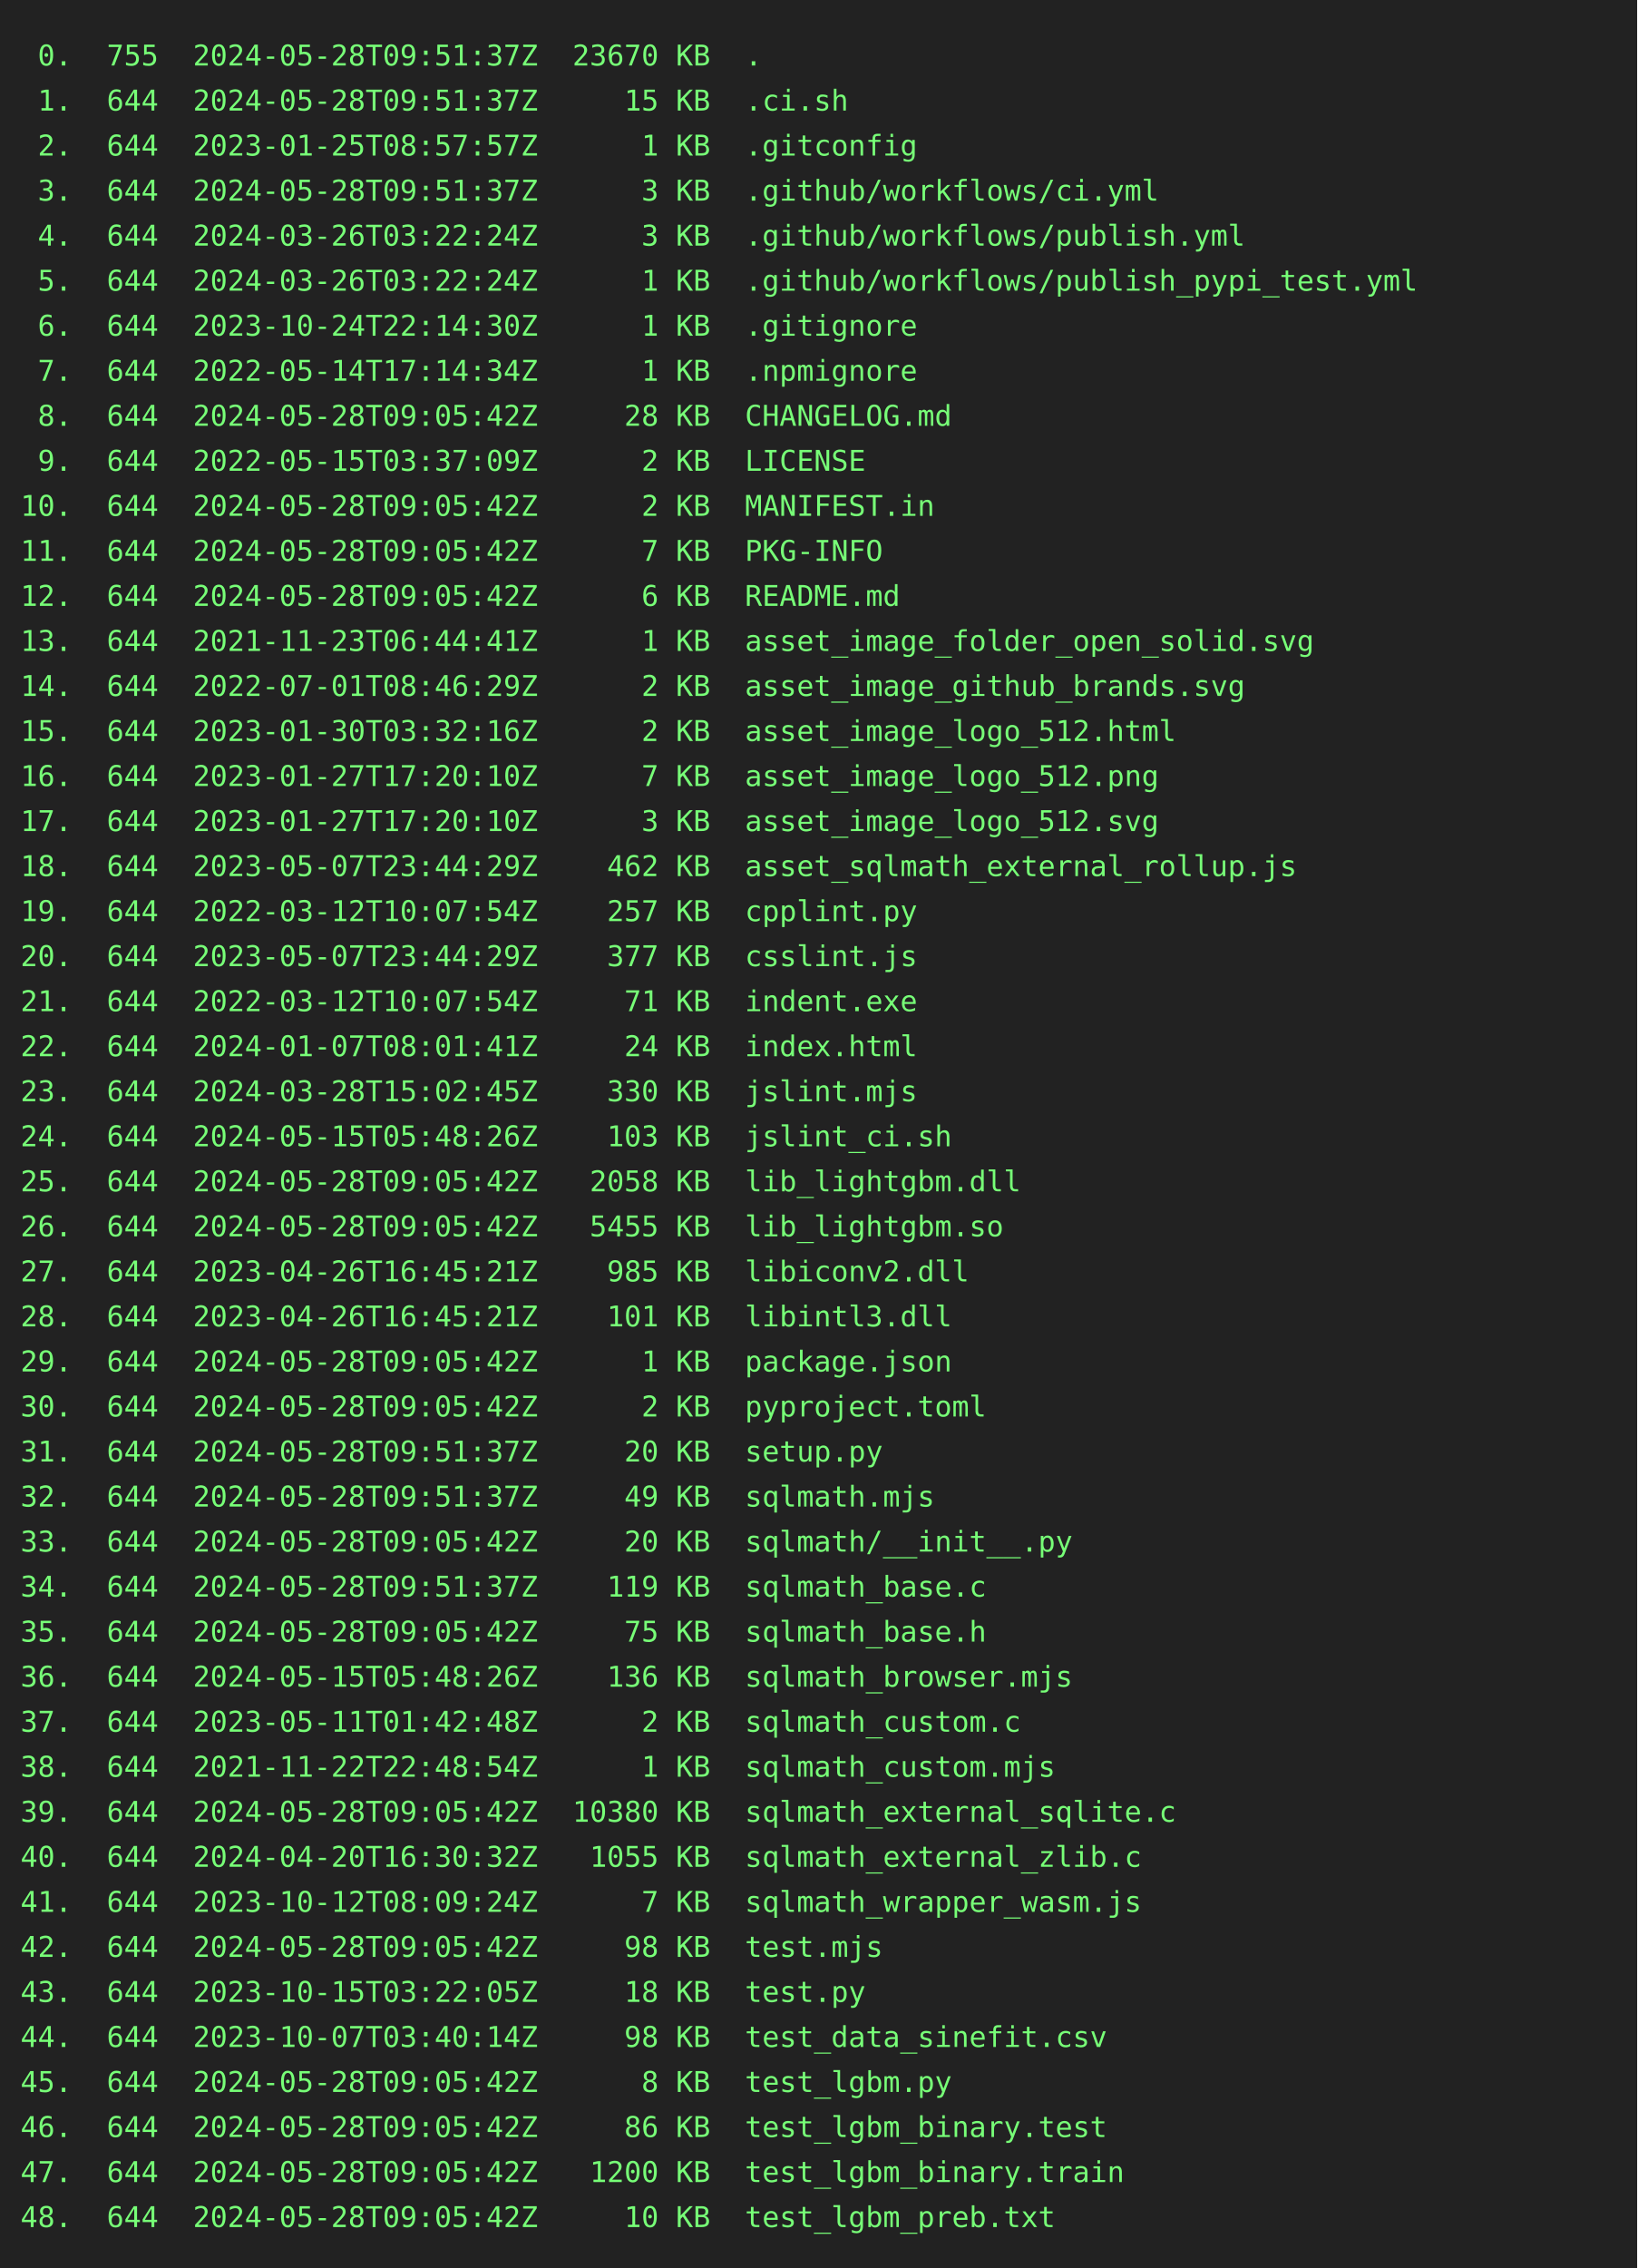
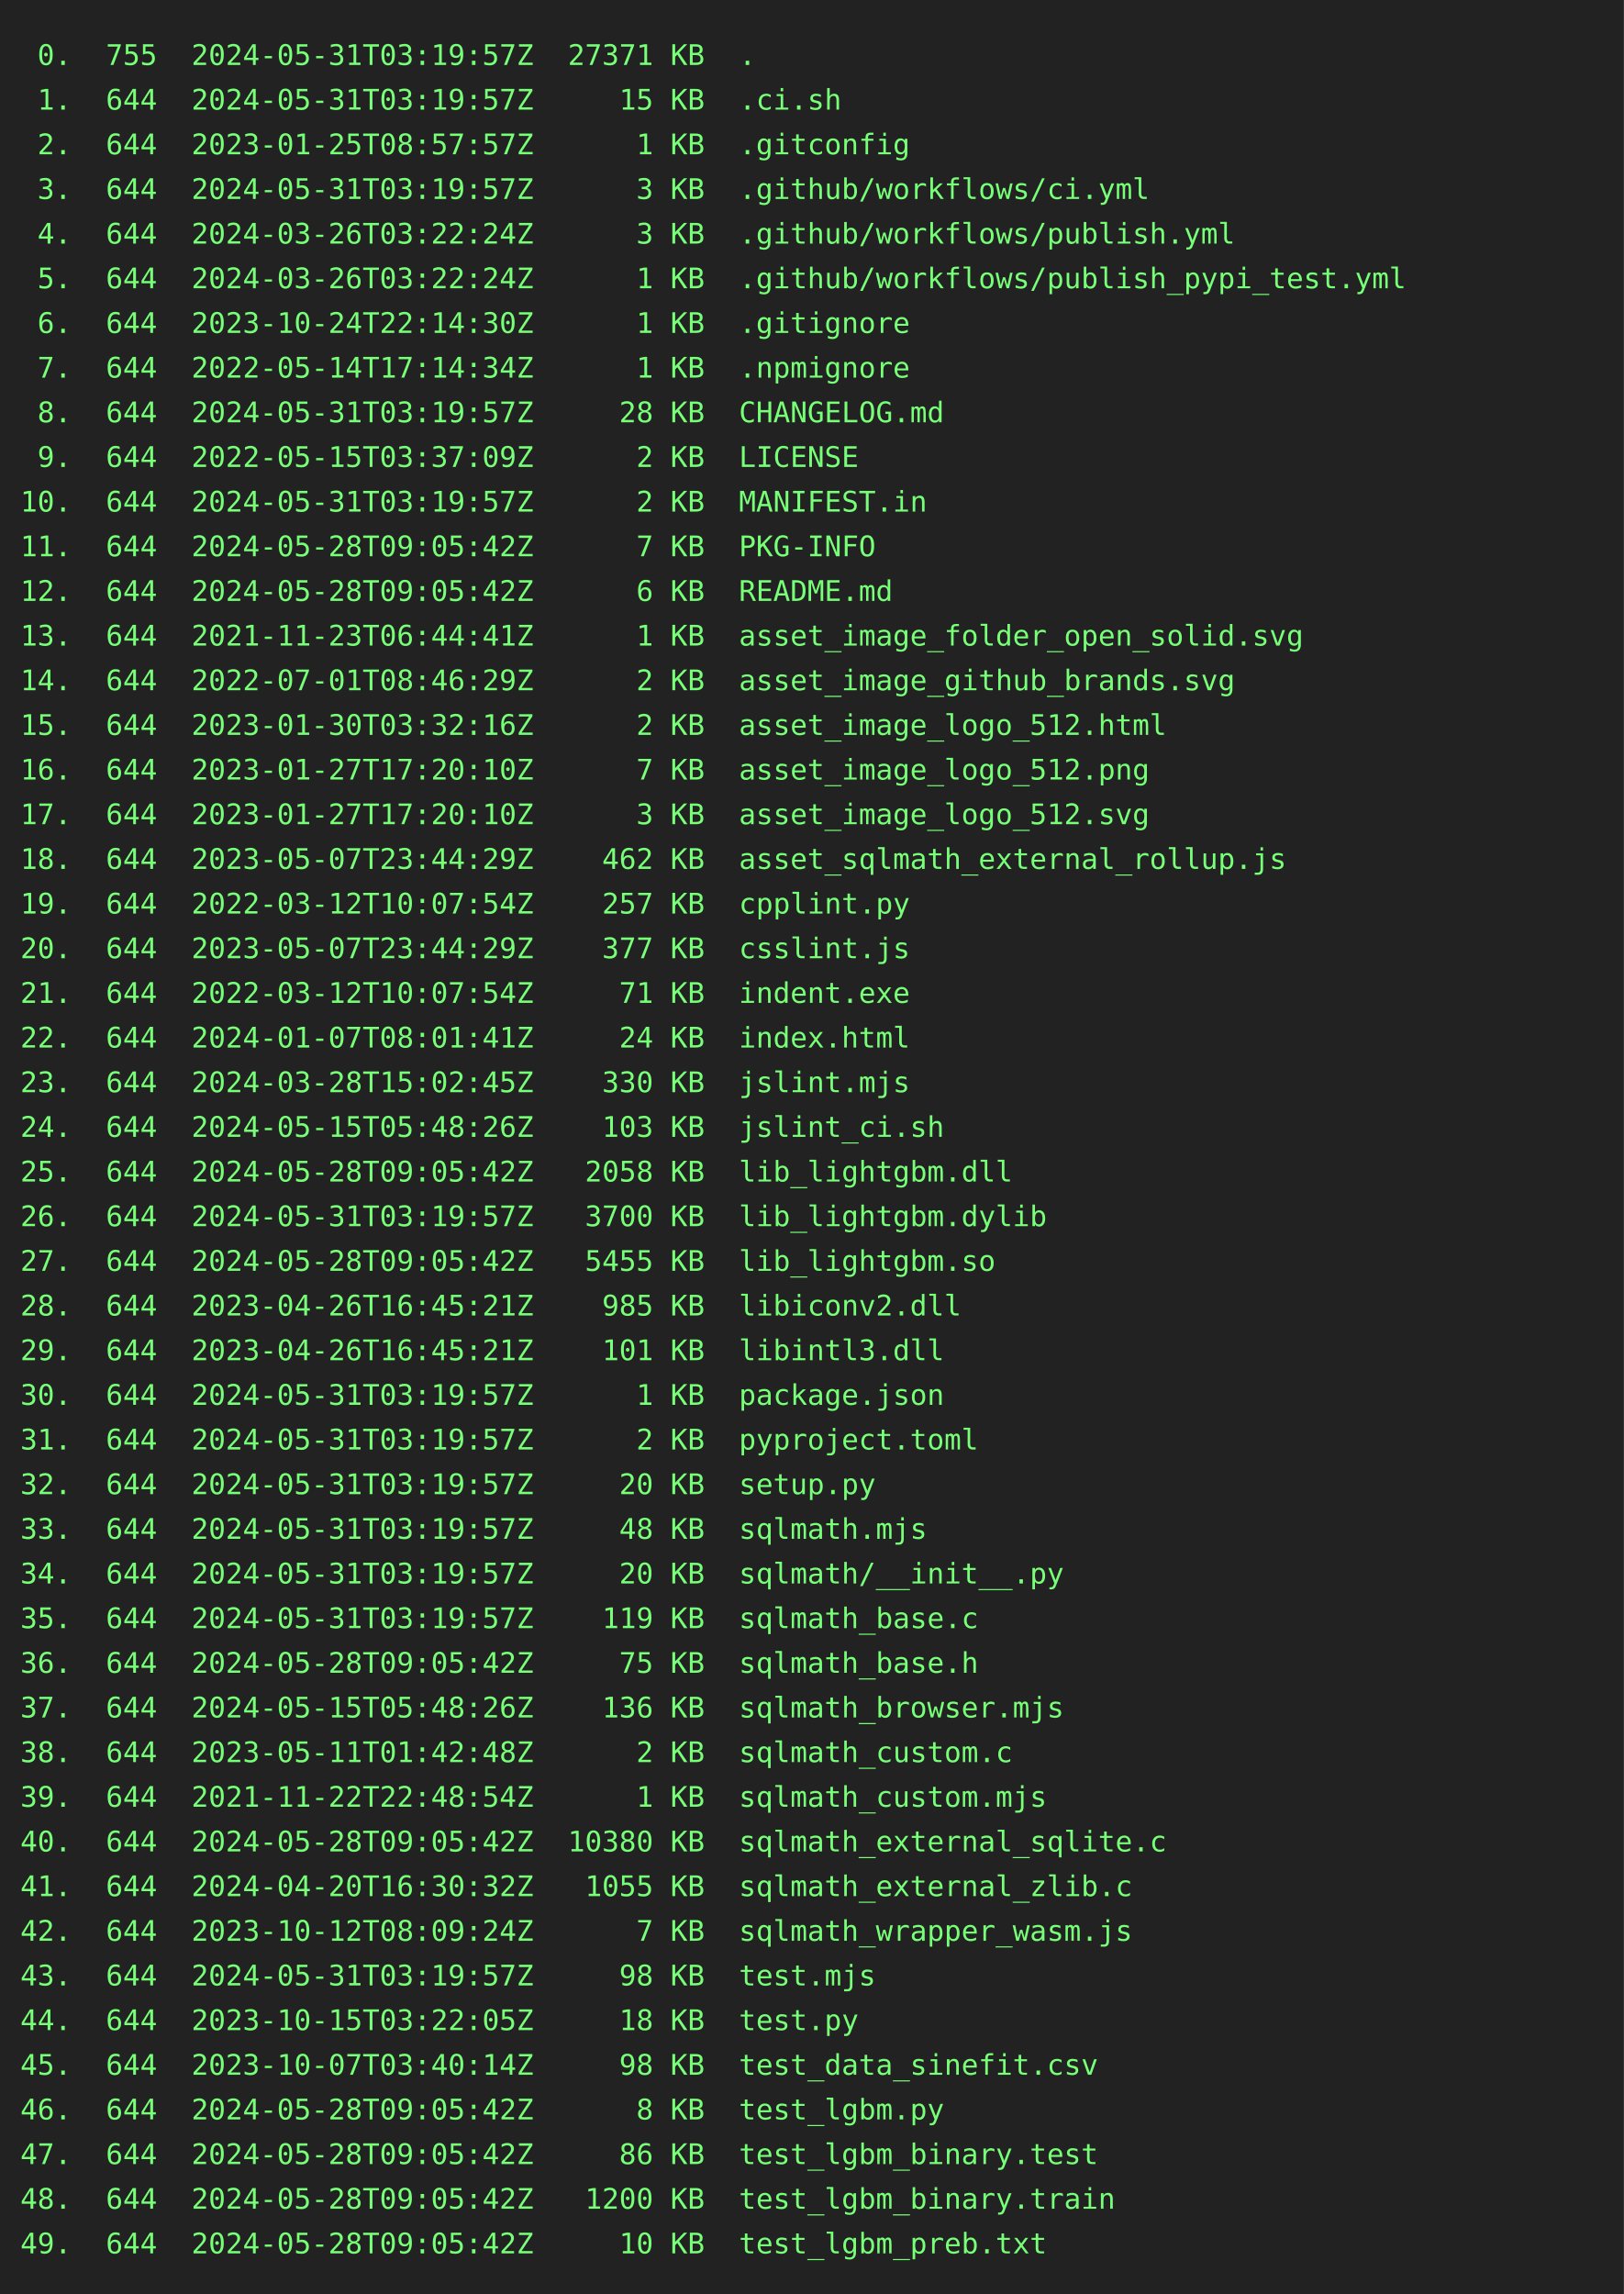
- <svg xmlns="http://www.w3.org/2000/svg" height="1108" width="800">
-   <rect height="1108" fill="#222" width="800" />
+ <svg xmlns="http://www.w3.org/2000/svg" height="1130" width="800">
+   <rect height="1130" fill="#222" width="800" />
  <text fill="#7f7" font-family="consolas, menlo, monospace" font-size="14" xml:space="preserve">
-     <tspan lengthAdjust="spacingAndGlyphs" textLength="768" x="10" y="32"> 0.  755  2024-05-28T09:51:37Z  23670 KB  .                                                      </tspan>
-     <tspan lengthAdjust="spacingAndGlyphs" textLength="768" x="10" y="54"> 1.  644  2024-05-28T09:51:37Z     15 KB  .ci.sh                                                 </tspan>
+     <tspan lengthAdjust="spacingAndGlyphs" textLength="768" x="10" y="32"> 0.  755  2024-05-31T03:19:57Z  27371 KB  .                                                      </tspan>
+     <tspan lengthAdjust="spacingAndGlyphs" textLength="768" x="10" y="54"> 1.  644  2024-05-31T03:19:57Z     15 KB  .ci.sh                                                 </tspan>
    <tspan lengthAdjust="spacingAndGlyphs" textLength="768" x="10" y="76"> 2.  644  2023-01-25T08:57:57Z      1 KB  .gitconfig                                             </tspan>
-     <tspan lengthAdjust="spacingAndGlyphs" textLength="768" x="10" y="98"> 3.  644  2024-05-28T09:51:37Z      3 KB  .github/workflows/ci.yml                               </tspan>
+     <tspan lengthAdjust="spacingAndGlyphs" textLength="768" x="10" y="98"> 3.  644  2024-05-31T03:19:57Z      3 KB  .github/workflows/ci.yml                               </tspan>
    <tspan lengthAdjust="spacingAndGlyphs" textLength="768" x="10" y="120"> 4.  644  2024-03-26T03:22:24Z      3 KB  .github/workflows/publish.yml                          </tspan>
    <tspan lengthAdjust="spacingAndGlyphs" textLength="768" x="10" y="142"> 5.  644  2024-03-26T03:22:24Z      1 KB  .github/workflows/publish_pypi_test.yml                </tspan>
    <tspan lengthAdjust="spacingAndGlyphs" textLength="768" x="10" y="164"> 6.  644  2023-10-24T22:14:30Z      1 KB  .gitignore                                             </tspan>
    <tspan lengthAdjust="spacingAndGlyphs" textLength="768" x="10" y="186"> 7.  644  2022-05-14T17:14:34Z      1 KB  .npmignore                                             </tspan>
-     <tspan lengthAdjust="spacingAndGlyphs" textLength="768" x="10" y="208"> 8.  644  2024-05-28T09:05:42Z     28 KB  CHANGELOG.md                                           </tspan>
+     <tspan lengthAdjust="spacingAndGlyphs" textLength="768" x="10" y="208"> 8.  644  2024-05-31T03:19:57Z     28 KB  CHANGELOG.md                                           </tspan>
    <tspan lengthAdjust="spacingAndGlyphs" textLength="768" x="10" y="230"> 9.  644  2022-05-15T03:37:09Z      2 KB  LICENSE                                                </tspan>
-     <tspan lengthAdjust="spacingAndGlyphs" textLength="768" x="10" y="252">10.  644  2024-05-28T09:05:42Z      2 KB  MANIFEST.in                                            </tspan>
+     <tspan lengthAdjust="spacingAndGlyphs" textLength="768" x="10" y="252">10.  644  2024-05-31T03:19:57Z      2 KB  MANIFEST.in                                            </tspan>
    <tspan lengthAdjust="spacingAndGlyphs" textLength="768" x="10" y="274">11.  644  2024-05-28T09:05:42Z      7 KB  PKG-INFO                                               </tspan>
    <tspan lengthAdjust="spacingAndGlyphs" textLength="768" x="10" y="296">12.  644  2024-05-28T09:05:42Z      6 KB  README.md                                              </tspan>
    <tspan lengthAdjust="spacingAndGlyphs" textLength="768" x="10" y="318">13.  644  2021-11-23T06:44:41Z      1 KB  asset_image_folder_open_solid.svg                      </tspan>
    <tspan lengthAdjust="spacingAndGlyphs" textLength="768" x="10" y="340">14.  644  2022-07-01T08:46:29Z      2 KB  asset_image_github_brands.svg                          </tspan>
    <tspan lengthAdjust="spacingAndGlyphs" textLength="768" x="10" y="362">15.  644  2023-01-30T03:32:16Z      2 KB  asset_image_logo_512.html                              </tspan>
    <tspan lengthAdjust="spacingAndGlyphs" textLength="768" x="10" y="384">16.  644  2023-01-27T17:20:10Z      7 KB  asset_image_logo_512.png                               </tspan>
    <tspan lengthAdjust="spacingAndGlyphs" textLength="768" x="10" y="406">17.  644  2023-01-27T17:20:10Z      3 KB  asset_image_logo_512.svg                               </tspan>
    <tspan lengthAdjust="spacingAndGlyphs" textLength="768" x="10" y="428">18.  644  2023-05-07T23:44:29Z    462 KB  asset_sqlmath_external_rollup.js                       </tspan>
    <tspan lengthAdjust="spacingAndGlyphs" textLength="768" x="10" y="450">19.  644  2022-03-12T10:07:54Z    257 KB  cpplint.py                                             </tspan>
    <tspan lengthAdjust="spacingAndGlyphs" textLength="768" x="10" y="472">20.  644  2023-05-07T23:44:29Z    377 KB  csslint.js                                             </tspan>
    <tspan lengthAdjust="spacingAndGlyphs" textLength="768" x="10" y="494">21.  644  2022-03-12T10:07:54Z     71 KB  indent.exe                                             </tspan>
    <tspan lengthAdjust="spacingAndGlyphs" textLength="768" x="10" y="516">22.  644  2024-01-07T08:01:41Z     24 KB  index.html                                             </tspan>
    <tspan lengthAdjust="spacingAndGlyphs" textLength="768" x="10" y="538">23.  644  2024-03-28T15:02:45Z    330 KB  jslint.mjs                                             </tspan>
    <tspan lengthAdjust="spacingAndGlyphs" textLength="768" x="10" y="560">24.  644  2024-05-15T05:48:26Z    103 KB  jslint_ci.sh                                           </tspan>
    <tspan lengthAdjust="spacingAndGlyphs" textLength="768" x="10" y="582">25.  644  2024-05-28T09:05:42Z   2058 KB  lib_lightgbm.dll                                       </tspan>
-     <tspan lengthAdjust="spacingAndGlyphs" textLength="768" x="10" y="604">26.  644  2024-05-28T09:05:42Z   5455 KB  lib_lightgbm.so                                        </tspan>
-     <tspan lengthAdjust="spacingAndGlyphs" textLength="768" x="10" y="626">27.  644  2023-04-26T16:45:21Z    985 KB  libiconv2.dll                                          </tspan>
-     <tspan lengthAdjust="spacingAndGlyphs" textLength="768" x="10" y="648">28.  644  2023-04-26T16:45:21Z    101 KB  libintl3.dll                                           </tspan>
-     <tspan lengthAdjust="spacingAndGlyphs" textLength="768" x="10" y="670">29.  644  2024-05-28T09:05:42Z      1 KB  package.json                                           </tspan>
-     <tspan lengthAdjust="spacingAndGlyphs" textLength="768" x="10" y="692">30.  644  2024-05-28T09:05:42Z      2 KB  pyproject.toml                                         </tspan>
-     <tspan lengthAdjust="spacingAndGlyphs" textLength="768" x="10" y="714">31.  644  2024-05-28T09:51:37Z     20 KB  setup.py                                               </tspan>
-     <tspan lengthAdjust="spacingAndGlyphs" textLength="768" x="10" y="736">32.  644  2024-05-28T09:51:37Z     49 KB  sqlmath.mjs                                            </tspan>
-     <tspan lengthAdjust="spacingAndGlyphs" textLength="768" x="10" y="758">33.  644  2024-05-28T09:05:42Z     20 KB  sqlmath/__init__.py                                    </tspan>
-     <tspan lengthAdjust="spacingAndGlyphs" textLength="768" x="10" y="780">34.  644  2024-05-28T09:51:37Z    119 KB  sqlmath_base.c                                         </tspan>
-     <tspan lengthAdjust="spacingAndGlyphs" textLength="768" x="10" y="802">35.  644  2024-05-28T09:05:42Z     75 KB  sqlmath_base.h                                         </tspan>
-     <tspan lengthAdjust="spacingAndGlyphs" textLength="768" x="10" y="824">36.  644  2024-05-15T05:48:26Z    136 KB  sqlmath_browser.mjs                                    </tspan>
-     <tspan lengthAdjust="spacingAndGlyphs" textLength="768" x="10" y="846">37.  644  2023-05-11T01:42:48Z      2 KB  sqlmath_custom.c                                       </tspan>
-     <tspan lengthAdjust="spacingAndGlyphs" textLength="768" x="10" y="868">38.  644  2021-11-22T22:48:54Z      1 KB  sqlmath_custom.mjs                                     </tspan>
-     <tspan lengthAdjust="spacingAndGlyphs" textLength="768" x="10" y="890">39.  644  2024-05-28T09:05:42Z  10380 KB  sqlmath_external_sqlite.c                              </tspan>
-     <tspan lengthAdjust="spacingAndGlyphs" textLength="768" x="10" y="912">40.  644  2024-04-20T16:30:32Z   1055 KB  sqlmath_external_zlib.c                                </tspan>
-     <tspan lengthAdjust="spacingAndGlyphs" textLength="768" x="10" y="934">41.  644  2023-10-12T08:09:24Z      7 KB  sqlmath_wrapper_wasm.js                                </tspan>
-     <tspan lengthAdjust="spacingAndGlyphs" textLength="768" x="10" y="956">42.  644  2024-05-28T09:05:42Z     98 KB  test.mjs                                               </tspan>
-     <tspan lengthAdjust="spacingAndGlyphs" textLength="768" x="10" y="978">43.  644  2023-10-15T03:22:05Z     18 KB  test.py                                                </tspan>
-     <tspan lengthAdjust="spacingAndGlyphs" textLength="768" x="10" y="1000">44.  644  2023-10-07T03:40:14Z     98 KB  test_data_sinefit.csv                                  </tspan>
-     <tspan lengthAdjust="spacingAndGlyphs" textLength="768" x="10" y="1022">45.  644  2024-05-28T09:05:42Z      8 KB  test_lgbm.py                                           </tspan>
-     <tspan lengthAdjust="spacingAndGlyphs" textLength="768" x="10" y="1044">46.  644  2024-05-28T09:05:42Z     86 KB  test_lgbm_binary.test                                  </tspan>
-     <tspan lengthAdjust="spacingAndGlyphs" textLength="768" x="10" y="1066">47.  644  2024-05-28T09:05:42Z   1200 KB  test_lgbm_binary.train                                 </tspan>
-     <tspan lengthAdjust="spacingAndGlyphs" textLength="768" x="10" y="1088">48.  644  2024-05-28T09:05:42Z     10 KB  test_lgbm_preb.txt                                     </tspan>
+     <tspan lengthAdjust="spacingAndGlyphs" textLength="768" x="10" y="604">26.  644  2024-05-31T03:19:57Z   3700 KB  lib_lightgbm.dylib                                     </tspan>
+     <tspan lengthAdjust="spacingAndGlyphs" textLength="768" x="10" y="626">27.  644  2024-05-28T09:05:42Z   5455 KB  lib_lightgbm.so                                        </tspan>
+     <tspan lengthAdjust="spacingAndGlyphs" textLength="768" x="10" y="648">28.  644  2023-04-26T16:45:21Z    985 KB  libiconv2.dll                                          </tspan>
+     <tspan lengthAdjust="spacingAndGlyphs" textLength="768" x="10" y="670">29.  644  2023-04-26T16:45:21Z    101 KB  libintl3.dll                                           </tspan>
+     <tspan lengthAdjust="spacingAndGlyphs" textLength="768" x="10" y="692">30.  644  2024-05-31T03:19:57Z      1 KB  package.json                                           </tspan>
+     <tspan lengthAdjust="spacingAndGlyphs" textLength="768" x="10" y="714">31.  644  2024-05-31T03:19:57Z      2 KB  pyproject.toml                                         </tspan>
+     <tspan lengthAdjust="spacingAndGlyphs" textLength="768" x="10" y="736">32.  644  2024-05-31T03:19:57Z     20 KB  setup.py                                               </tspan>
+     <tspan lengthAdjust="spacingAndGlyphs" textLength="768" x="10" y="758">33.  644  2024-05-31T03:19:57Z     48 KB  sqlmath.mjs                                            </tspan>
+     <tspan lengthAdjust="spacingAndGlyphs" textLength="768" x="10" y="780">34.  644  2024-05-31T03:19:57Z     20 KB  sqlmath/__init__.py                                    </tspan>
+     <tspan lengthAdjust="spacingAndGlyphs" textLength="768" x="10" y="802">35.  644  2024-05-31T03:19:57Z    119 KB  sqlmath_base.c                                         </tspan>
+     <tspan lengthAdjust="spacingAndGlyphs" textLength="768" x="10" y="824">36.  644  2024-05-28T09:05:42Z     75 KB  sqlmath_base.h                                         </tspan>
+     <tspan lengthAdjust="spacingAndGlyphs" textLength="768" x="10" y="846">37.  644  2024-05-15T05:48:26Z    136 KB  sqlmath_browser.mjs                                    </tspan>
+     <tspan lengthAdjust="spacingAndGlyphs" textLength="768" x="10" y="868">38.  644  2023-05-11T01:42:48Z      2 KB  sqlmath_custom.c                                       </tspan>
+     <tspan lengthAdjust="spacingAndGlyphs" textLength="768" x="10" y="890">39.  644  2021-11-22T22:48:54Z      1 KB  sqlmath_custom.mjs                                     </tspan>
+     <tspan lengthAdjust="spacingAndGlyphs" textLength="768" x="10" y="912">40.  644  2024-05-28T09:05:42Z  10380 KB  sqlmath_external_sqlite.c                              </tspan>
+     <tspan lengthAdjust="spacingAndGlyphs" textLength="768" x="10" y="934">41.  644  2024-04-20T16:30:32Z   1055 KB  sqlmath_external_zlib.c                                </tspan>
+     <tspan lengthAdjust="spacingAndGlyphs" textLength="768" x="10" y="956">42.  644  2023-10-12T08:09:24Z      7 KB  sqlmath_wrapper_wasm.js                                </tspan>
+     <tspan lengthAdjust="spacingAndGlyphs" textLength="768" x="10" y="978">43.  644  2024-05-31T03:19:57Z     98 KB  test.mjs                                               </tspan>
+     <tspan lengthAdjust="spacingAndGlyphs" textLength="768" x="10" y="1000">44.  644  2023-10-15T03:22:05Z     18 KB  test.py                                                </tspan>
+     <tspan lengthAdjust="spacingAndGlyphs" textLength="768" x="10" y="1022">45.  644  2023-10-07T03:40:14Z     98 KB  test_data_sinefit.csv                                  </tspan>
+     <tspan lengthAdjust="spacingAndGlyphs" textLength="768" x="10" y="1044">46.  644  2024-05-28T09:05:42Z      8 KB  test_lgbm.py                                           </tspan>
+     <tspan lengthAdjust="spacingAndGlyphs" textLength="768" x="10" y="1066">47.  644  2024-05-28T09:05:42Z     86 KB  test_lgbm_binary.test                                  </tspan>
+     <tspan lengthAdjust="spacingAndGlyphs" textLength="768" x="10" y="1088">48.  644  2024-05-28T09:05:42Z   1200 KB  test_lgbm_binary.train                                 </tspan>
+     <tspan lengthAdjust="spacingAndGlyphs" textLength="768" x="10" y="1110">49.  644  2024-05-28T09:05:42Z     10 KB  test_lgbm_preb.txt                                     </tspan>
  </text>
</svg>
